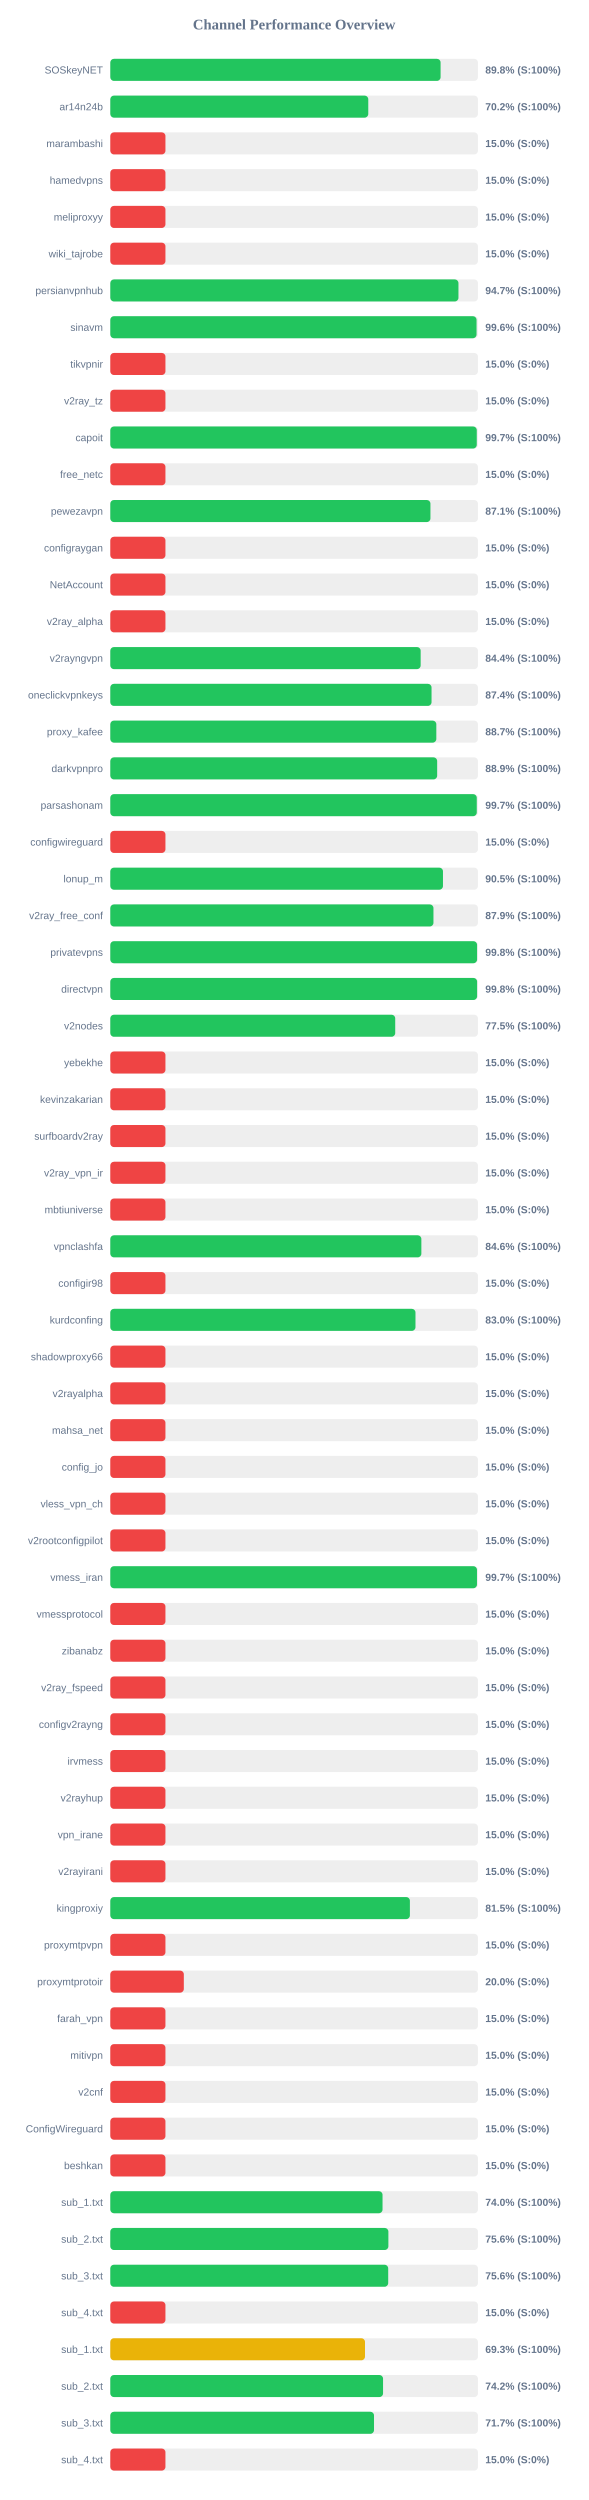
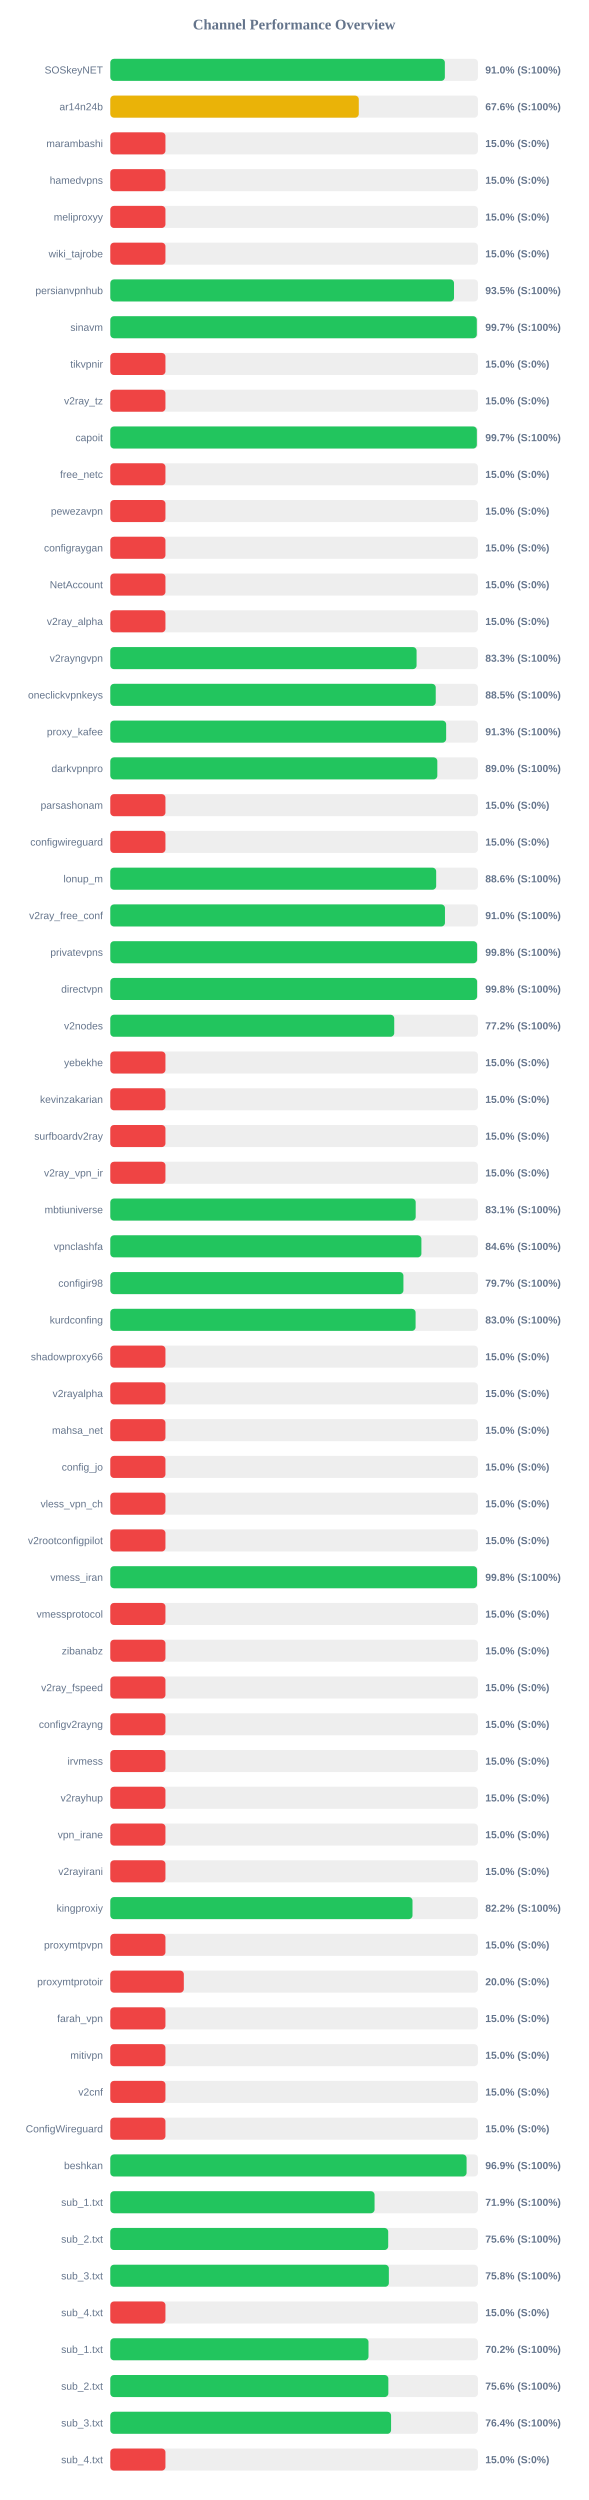
<svg xmlns="http://www.w3.org/2000/svg" width="800" height="3400" version="1.1">
  <style>
        .row { font: 14px Arial; fill: #64748b; }
        .score { font: bold 14px Arial; fill: #64748b; }
    </style>
  <text x="400" y="40" text-anchor="middle" font-size="20px" font-weight="bold" fill="#64748b">Channel Performance Overview</text>
  <rect x="150" y="80" width="500" height="30" fill="#eee" rx="5" />
-   <rect x="150" y="80" width="449.2" height="30" fill="#22c55e" rx="5" />
+   <rect x="150" y="80" width="455.0" height="30" fill="#22c55e" rx="5" />
  <text x="140" y="100" text-anchor="end" class="row">SOSkeyNET</text>
-   <text x="660" y="100" text-anchor="start" class="score">89.8% (S:100%)</text>
+   <text x="660" y="100" text-anchor="start" class="score">91.0% (S:100%)</text>
  <rect x="150" y="130" width="500" height="30" fill="#eee" rx="5" />
-   <rect x="150" y="130" width="350.85" height="30" fill="#22c55e" rx="5" />
+   <rect x="150" y="130" width="337.95" height="30" fill="#eab308" rx="5" />
  <text x="140" y="150" text-anchor="end" class="row">ar14n24b</text>
-   <text x="660" y="150" text-anchor="start" class="score">70.2% (S:100%)</text>
+   <text x="660" y="150" text-anchor="start" class="score">67.6% (S:100%)</text>
  <rect x="150" y="180" width="500" height="30" fill="#eee" rx="5" />
  <rect x="150" y="180" width="75.0" height="30" fill="#ef4444" rx="5" />
  <text x="140" y="200" text-anchor="end" class="row">marambashi</text>
  <text x="660" y="200" text-anchor="start" class="score">15.0% (S:0%)</text>
  <rect x="150" y="230" width="500" height="30" fill="#eee" rx="5" />
  <rect x="150" y="230" width="75.0" height="30" fill="#ef4444" rx="5" />
  <text x="140" y="250" text-anchor="end" class="row">hamedvpns</text>
  <text x="660" y="250" text-anchor="start" class="score">15.0% (S:0%)</text>
  <rect x="150" y="280" width="500" height="30" fill="#eee" rx="5" />
  <rect x="150" y="280" width="75.0" height="30" fill="#ef4444" rx="5" />
  <text x="140" y="300" text-anchor="end" class="row">meliproxyy</text>
  <text x="660" y="300" text-anchor="start" class="score">15.0% (S:0%)</text>
  <rect x="150" y="330" width="500" height="30" fill="#eee" rx="5" />
  <rect x="150" y="330" width="75.0" height="30" fill="#ef4444" rx="5" />
  <text x="140" y="350" text-anchor="end" class="row">wiki_tajrobe</text>
  <text x="660" y="350" text-anchor="start" class="score">15.0% (S:0%)</text>
  <rect x="150" y="380" width="500" height="30" fill="#eee" rx="5" />
-   <rect x="150" y="380" width="473.5" height="30" fill="#22c55e" rx="5" />
+   <rect x="150" y="380" width="467.45" height="30" fill="#22c55e" rx="5" />
  <text x="140" y="400" text-anchor="end" class="row">persianvpnhub</text>
-   <text x="660" y="400" text-anchor="start" class="score">94.7% (S:100%)</text>
+   <text x="660" y="400" text-anchor="start" class="score">93.5% (S:100%)</text>
  <rect x="150" y="430" width="500" height="30" fill="#eee" rx="5" />
-   <rect x="150" y="430" width="498.1" height="30" fill="#22c55e" rx="5" />
+   <rect x="150" y="430" width="498.45" height="30" fill="#22c55e" rx="5" />
  <text x="140" y="450" text-anchor="end" class="row">sinavm</text>
-   <text x="660" y="450" text-anchor="start" class="score">99.6% (S:100%)</text>
+   <text x="660" y="450" text-anchor="start" class="score">99.7% (S:100%)</text>
  <rect x="150" y="480" width="500" height="30" fill="#eee" rx="5" />
  <rect x="150" y="480" width="75.0" height="30" fill="#ef4444" rx="5" />
  <text x="140" y="500" text-anchor="end" class="row">tikvpnir</text>
  <text x="660" y="500" text-anchor="start" class="score">15.0% (S:0%)</text>
  <rect x="150" y="530" width="500" height="30" fill="#eee" rx="5" />
  <rect x="150" y="530" width="75.0" height="30" fill="#ef4444" rx="5" />
  <text x="140" y="550" text-anchor="end" class="row">v2ray_tz</text>
  <text x="660" y="550" text-anchor="start" class="score">15.0% (S:0%)</text>
  <rect x="150" y="580" width="500" height="30" fill="#eee" rx="5" />
-   <rect x="150" y="580" width="498.4" height="30" fill="#22c55e" rx="5" />
+   <rect x="150" y="580" width="498.5" height="30" fill="#22c55e" rx="5" />
  <text x="140" y="600" text-anchor="end" class="row">capoit</text>
  <text x="660" y="600" text-anchor="start" class="score">99.7% (S:100%)</text>
  <rect x="150" y="630" width="500" height="30" fill="#eee" rx="5" />
  <rect x="150" y="630" width="75.0" height="30" fill="#ef4444" rx="5" />
  <text x="140" y="650" text-anchor="end" class="row">free_netc</text>
  <text x="660" y="650" text-anchor="start" class="score">15.0% (S:0%)</text>
  <rect x="150" y="680" width="500" height="30" fill="#eee" rx="5" />
-   <rect x="150" y="680" width="435.4" height="30" fill="#22c55e" rx="5" />
+   <rect x="150" y="680" width="75.0" height="30" fill="#ef4444" rx="5" />
  <text x="140" y="700" text-anchor="end" class="row">pewezavpn</text>
-   <text x="660" y="700" text-anchor="start" class="score">87.1% (S:100%)</text>
+   <text x="660" y="700" text-anchor="start" class="score">15.0% (S:0%)</text>
  <rect x="150" y="730" width="500" height="30" fill="#eee" rx="5" />
  <rect x="150" y="730" width="75.0" height="30" fill="#ef4444" rx="5" />
  <text x="140" y="750" text-anchor="end" class="row">configraygan</text>
  <text x="660" y="750" text-anchor="start" class="score">15.0% (S:0%)</text>
  <rect x="150" y="780" width="500" height="30" fill="#eee" rx="5" />
  <rect x="150" y="780" width="75.0" height="30" fill="#ef4444" rx="5" />
  <text x="140" y="800" text-anchor="end" class="row">NetAccount</text>
  <text x="660" y="800" text-anchor="start" class="score">15.0% (S:0%)</text>
  <rect x="150" y="830" width="500" height="30" fill="#eee" rx="5" />
  <rect x="150" y="830" width="75.0" height="30" fill="#ef4444" rx="5" />
  <text x="140" y="850" text-anchor="end" class="row">v2ray_alpha</text>
  <text x="660" y="850" text-anchor="start" class="score">15.0% (S:0%)</text>
  <rect x="150" y="880" width="500" height="30" fill="#eee" rx="5" />
-   <rect x="150" y="880" width="422.1" height="30" fill="#22c55e" rx="5" />
+   <rect x="150" y="880" width="416.55" height="30" fill="#22c55e" rx="5" />
  <text x="140" y="900" text-anchor="end" class="row">v2rayngvpn</text>
-   <text x="660" y="900" text-anchor="start" class="score">84.4% (S:100%)</text>
+   <text x="660" y="900" text-anchor="start" class="score">83.3% (S:100%)</text>
  <rect x="150" y="930" width="500" height="30" fill="#eee" rx="5" />
-   <rect x="150" y="930" width="436.9" height="30" fill="#22c55e" rx="5" />
+   <rect x="150" y="930" width="442.6" height="30" fill="#22c55e" rx="5" />
  <text x="140" y="950" text-anchor="end" class="row">oneclickvpnkeys</text>
-   <text x="660" y="950" text-anchor="start" class="score">87.4% (S:100%)</text>
+   <text x="660" y="950" text-anchor="start" class="score">88.5% (S:100%)</text>
  <rect x="150" y="980" width="500" height="30" fill="#eee" rx="5" />
-   <rect x="150" y="980" width="443.4" height="30" fill="#22c55e" rx="5" />
+   <rect x="150" y="980" width="456.75" height="30" fill="#22c55e" rx="5" />
  <text x="140" y="1000" text-anchor="end" class="row">proxy_kafee</text>
-   <text x="660" y="1000" text-anchor="start" class="score">88.7% (S:100%)</text>
+   <text x="660" y="1000" text-anchor="start" class="score">91.3% (S:100%)</text>
  <rect x="150" y="1030" width="500" height="30" fill="#eee" rx="5" />
-   <rect x="150" y="1030" width="444.55" height="30" fill="#22c55e" rx="5" />
+   <rect x="150" y="1030" width="444.75" height="30" fill="#22c55e" rx="5" />
  <text x="140" y="1050" text-anchor="end" class="row">darkvpnpro</text>
-   <text x="660" y="1050" text-anchor="start" class="score">88.9% (S:100%)</text>
+   <text x="660" y="1050" text-anchor="start" class="score">89.0% (S:100%)</text>
  <rect x="150" y="1080" width="500" height="30" fill="#eee" rx="5" />
-   <rect x="150" y="1080" width="498.4" height="30" fill="#22c55e" rx="5" />
+   <rect x="150" y="1080" width="75.0" height="30" fill="#ef4444" rx="5" />
  <text x="140" y="1100" text-anchor="end" class="row">parsashonam</text>
-   <text x="660" y="1100" text-anchor="start" class="score">99.7% (S:100%)</text>
+   <text x="660" y="1100" text-anchor="start" class="score">15.0% (S:0%)</text>
  <rect x="150" y="1130" width="500" height="30" fill="#eee" rx="5" />
  <rect x="150" y="1130" width="75.0" height="30" fill="#ef4444" rx="5" />
  <text x="140" y="1150" text-anchor="end" class="row">configwireguard</text>
  <text x="660" y="1150" text-anchor="start" class="score">15.0% (S:0%)</text>
  <rect x="150" y="1180" width="500" height="30" fill="#eee" rx="5" />
-   <rect x="150" y="1180" width="452.45" height="30" fill="#22c55e" rx="5" />
+   <rect x="150" y="1180" width="443.2" height="30" fill="#22c55e" rx="5" />
  <text x="140" y="1200" text-anchor="end" class="row">lonup_m</text>
-   <text x="660" y="1200" text-anchor="start" class="score">90.5% (S:100%)</text>
+   <text x="660" y="1200" text-anchor="start" class="score">88.6% (S:100%)</text>
  <rect x="150" y="1230" width="500" height="30" fill="#eee" rx="5" />
-   <rect x="150" y="1230" width="439.5" height="30" fill="#22c55e" rx="5" />
+   <rect x="150" y="1230" width="455.15" height="30" fill="#22c55e" rx="5" />
  <text x="140" y="1250" text-anchor="end" class="row">v2ray_free_conf</text>
-   <text x="660" y="1250" text-anchor="start" class="score">87.9% (S:100%)</text>
+   <text x="660" y="1250" text-anchor="start" class="score">91.0% (S:100%)</text>
  <rect x="150" y="1280" width="500" height="30" fill="#eee" rx="5" />
-   <rect x="150" y="1280" width="498.8" height="30" fill="#22c55e" rx="5" />
+   <rect x="150" y="1280" width="498.85" height="30" fill="#22c55e" rx="5" />
  <text x="140" y="1300" text-anchor="end" class="row">privatevpns</text>
  <text x="660" y="1300" text-anchor="start" class="score">99.8% (S:100%)</text>
  <rect x="150" y="1330" width="500" height="30" fill="#eee" rx="5" />
  <rect x="150" y="1330" width="498.85" height="30" fill="#22c55e" rx="5" />
  <text x="140" y="1350" text-anchor="end" class="row">directvpn</text>
  <text x="660" y="1350" text-anchor="start" class="score">99.8% (S:100%)</text>
  <rect x="150" y="1380" width="500" height="30" fill="#eee" rx="5" />
-   <rect x="150" y="1380" width="387.5" height="30" fill="#22c55e" rx="5" />
+   <rect x="150" y="1380" width="386.15" height="30" fill="#22c55e" rx="5" />
  <text x="140" y="1400" text-anchor="end" class="row">v2nodes</text>
-   <text x="660" y="1400" text-anchor="start" class="score">77.5% (S:100%)</text>
+   <text x="660" y="1400" text-anchor="start" class="score">77.2% (S:100%)</text>
  <rect x="150" y="1430" width="500" height="30" fill="#eee" rx="5" />
  <rect x="150" y="1430" width="75.0" height="30" fill="#ef4444" rx="5" />
  <text x="140" y="1450" text-anchor="end" class="row">yebekhe</text>
  <text x="660" y="1450" text-anchor="start" class="score">15.0% (S:0%)</text>
  <rect x="150" y="1480" width="500" height="30" fill="#eee" rx="5" />
  <rect x="150" y="1480" width="75.0" height="30" fill="#ef4444" rx="5" />
  <text x="140" y="1500" text-anchor="end" class="row">kevinzakarian</text>
  <text x="660" y="1500" text-anchor="start" class="score">15.0% (S:0%)</text>
  <rect x="150" y="1530" width="500" height="30" fill="#eee" rx="5" />
  <rect x="150" y="1530" width="75.0" height="30" fill="#ef4444" rx="5" />
  <text x="140" y="1550" text-anchor="end" class="row">surfboardv2ray</text>
  <text x="660" y="1550" text-anchor="start" class="score">15.0% (S:0%)</text>
  <rect x="150" y="1580" width="500" height="30" fill="#eee" rx="5" />
  <rect x="150" y="1580" width="75.0" height="30" fill="#ef4444" rx="5" />
  <text x="140" y="1600" text-anchor="end" class="row">v2ray_vpn_ir</text>
  <text x="660" y="1600" text-anchor="start" class="score">15.0% (S:0%)</text>
  <rect x="150" y="1630" width="500" height="30" fill="#eee" rx="5" />
-   <rect x="150" y="1630" width="75.0" height="30" fill="#ef4444" rx="5" />
+   <rect x="150" y="1630" width="415.35" height="30" fill="#22c55e" rx="5" />
  <text x="140" y="1650" text-anchor="end" class="row">mbtiuniverse</text>
-   <text x="660" y="1650" text-anchor="start" class="score">15.0% (S:0%)</text>
+   <text x="660" y="1650" text-anchor="start" class="score">83.1% (S:100%)</text>
  <rect x="150" y="1680" width="500" height="30" fill="#eee" rx="5" />
-   <rect x="150" y="1680" width="423.05" height="30" fill="#22c55e" rx="5" />
+   <rect x="150" y="1680" width="423.1" height="30" fill="#22c55e" rx="5" />
  <text x="140" y="1700" text-anchor="end" class="row">vpnclashfa</text>
  <text x="660" y="1700" text-anchor="start" class="score">84.6% (S:100%)</text>
  <rect x="150" y="1730" width="500" height="30" fill="#eee" rx="5" />
-   <rect x="150" y="1730" width="75.0" height="30" fill="#ef4444" rx="5" />
+   <rect x="150" y="1730" width="398.65" height="30" fill="#22c55e" rx="5" />
  <text x="140" y="1750" text-anchor="end" class="row">configir98</text>
-   <text x="660" y="1750" text-anchor="start" class="score">15.0% (S:0%)</text>
+   <text x="660" y="1750" text-anchor="start" class="score">79.7% (S:100%)</text>
  <rect x="150" y="1780" width="500" height="30" fill="#eee" rx="5" />
-   <rect x="150" y="1780" width="415.05" height="30" fill="#22c55e" rx="5" />
+   <rect x="150" y="1780" width="415.2" height="30" fill="#22c55e" rx="5" />
  <text x="140" y="1800" text-anchor="end" class="row">kurdconfing</text>
  <text x="660" y="1800" text-anchor="start" class="score">83.0% (S:100%)</text>
  <rect x="150" y="1830" width="500" height="30" fill="#eee" rx="5" />
  <rect x="150" y="1830" width="75.0" height="30" fill="#ef4444" rx="5" />
  <text x="140" y="1850" text-anchor="end" class="row">shadowproxy66</text>
  <text x="660" y="1850" text-anchor="start" class="score">15.0% (S:0%)</text>
  <rect x="150" y="1880" width="500" height="30" fill="#eee" rx="5" />
  <rect x="150" y="1880" width="75.0" height="30" fill="#ef4444" rx="5" />
  <text x="140" y="1900" text-anchor="end" class="row">v2rayalpha</text>
  <text x="660" y="1900" text-anchor="start" class="score">15.0% (S:0%)</text>
  <rect x="150" y="1930" width="500" height="30" fill="#eee" rx="5" />
  <rect x="150" y="1930" width="75.0" height="30" fill="#ef4444" rx="5" />
  <text x="140" y="1950" text-anchor="end" class="row">mahsa_net</text>
  <text x="660" y="1950" text-anchor="start" class="score">15.0% (S:0%)</text>
  <rect x="150" y="1980" width="500" height="30" fill="#eee" rx="5" />
  <rect x="150" y="1980" width="75.0" height="30" fill="#ef4444" rx="5" />
  <text x="140" y="2000" text-anchor="end" class="row">config_jo</text>
  <text x="660" y="2000" text-anchor="start" class="score">15.0% (S:0%)</text>
  <rect x="150" y="2030" width="500" height="30" fill="#eee" rx="5" />
  <rect x="150" y="2030" width="75.0" height="30" fill="#ef4444" rx="5" />
  <text x="140" y="2050" text-anchor="end" class="row">vless_vpn_ch</text>
  <text x="660" y="2050" text-anchor="start" class="score">15.0% (S:0%)</text>
  <rect x="150" y="2080" width="500" height="30" fill="#eee" rx="5" />
  <rect x="150" y="2080" width="75.0" height="30" fill="#ef4444" rx="5" />
  <text x="140" y="2100" text-anchor="end" class="row">v2rootconfigpilot</text>
  <text x="660" y="2100" text-anchor="start" class="score">15.0% (S:0%)</text>
  <rect x="150" y="2130" width="500" height="30" fill="#eee" rx="5" />
-   <rect x="150" y="2130" width="498.7" height="30" fill="#22c55e" rx="5" />
+   <rect x="150" y="2130" width="498.8" height="30" fill="#22c55e" rx="5" />
  <text x="140" y="2150" text-anchor="end" class="row">vmess_iran</text>
-   <text x="660" y="2150" text-anchor="start" class="score">99.7% (S:100%)</text>
+   <text x="660" y="2150" text-anchor="start" class="score">99.8% (S:100%)</text>
  <rect x="150" y="2180" width="500" height="30" fill="#eee" rx="5" />
  <rect x="150" y="2180" width="75.0" height="30" fill="#ef4444" rx="5" />
  <text x="140" y="2200" text-anchor="end" class="row">vmessprotocol</text>
  <text x="660" y="2200" text-anchor="start" class="score">15.0% (S:0%)</text>
  <rect x="150" y="2230" width="500" height="30" fill="#eee" rx="5" />
  <rect x="150" y="2230" width="75.0" height="30" fill="#ef4444" rx="5" />
  <text x="140" y="2250" text-anchor="end" class="row">zibanabz</text>
  <text x="660" y="2250" text-anchor="start" class="score">15.0% (S:0%)</text>
  <rect x="150" y="2280" width="500" height="30" fill="#eee" rx="5" />
  <rect x="150" y="2280" width="75.0" height="30" fill="#ef4444" rx="5" />
  <text x="140" y="2300" text-anchor="end" class="row">v2ray_fspeed</text>
  <text x="660" y="2300" text-anchor="start" class="score">15.0% (S:0%)</text>
  <rect x="150" y="2330" width="500" height="30" fill="#eee" rx="5" />
  <rect x="150" y="2330" width="75.0" height="30" fill="#ef4444" rx="5" />
  <text x="140" y="2350" text-anchor="end" class="row">configv2rayng</text>
  <text x="660" y="2350" text-anchor="start" class="score">15.0% (S:0%)</text>
  <rect x="150" y="2380" width="500" height="30" fill="#eee" rx="5" />
  <rect x="150" y="2380" width="75.0" height="30" fill="#ef4444" rx="5" />
  <text x="140" y="2400" text-anchor="end" class="row">irvmess</text>
  <text x="660" y="2400" text-anchor="start" class="score">15.0% (S:0%)</text>
  <rect x="150" y="2430" width="500" height="30" fill="#eee" rx="5" />
  <rect x="150" y="2430" width="75.0" height="30" fill="#ef4444" rx="5" />
  <text x="140" y="2450" text-anchor="end" class="row">v2rayhup</text>
  <text x="660" y="2450" text-anchor="start" class="score">15.0% (S:0%)</text>
  <rect x="150" y="2480" width="500" height="30" fill="#eee" rx="5" />
  <rect x="150" y="2480" width="75.0" height="30" fill="#ef4444" rx="5" />
  <text x="140" y="2500" text-anchor="end" class="row">vpn_irane</text>
  <text x="660" y="2500" text-anchor="start" class="score">15.0% (S:0%)</text>
  <rect x="150" y="2530" width="500" height="30" fill="#eee" rx="5" />
  <rect x="150" y="2530" width="75.0" height="30" fill="#ef4444" rx="5" />
  <text x="140" y="2550" text-anchor="end" class="row">v2rayirani</text>
  <text x="660" y="2550" text-anchor="start" class="score">15.0% (S:0%)</text>
  <rect x="150" y="2580" width="500" height="30" fill="#eee" rx="5" />
-   <rect x="150" y="2580" width="407.45" height="30" fill="#22c55e" rx="5" />
+   <rect x="150" y="2580" width="411.0" height="30" fill="#22c55e" rx="5" />
  <text x="140" y="2600" text-anchor="end" class="row">kingproxiy</text>
-   <text x="660" y="2600" text-anchor="start" class="score">81.5% (S:100%)</text>
+   <text x="660" y="2600" text-anchor="start" class="score">82.2% (S:100%)</text>
  <rect x="150" y="2630" width="500" height="30" fill="#eee" rx="5" />
  <rect x="150" y="2630" width="75.0" height="30" fill="#ef4444" rx="5" />
  <text x="140" y="2650" text-anchor="end" class="row">proxymtpvpn</text>
  <text x="660" y="2650" text-anchor="start" class="score">15.0% (S:0%)</text>
  <rect x="150" y="2680" width="500" height="30" fill="#eee" rx="5" />
  <rect x="150" y="2680" width="100.0" height="30" fill="#ef4444" rx="5" />
  <text x="140" y="2700" text-anchor="end" class="row">proxymtprotoir</text>
  <text x="660" y="2700" text-anchor="start" class="score">20.0% (S:0%)</text>
  <rect x="150" y="2730" width="500" height="30" fill="#eee" rx="5" />
  <rect x="150" y="2730" width="75.0" height="30" fill="#ef4444" rx="5" />
  <text x="140" y="2750" text-anchor="end" class="row">farah_vpn</text>
  <text x="660" y="2750" text-anchor="start" class="score">15.0% (S:0%)</text>
  <rect x="150" y="2780" width="500" height="30" fill="#eee" rx="5" />
  <rect x="150" y="2780" width="75.0" height="30" fill="#ef4444" rx="5" />
  <text x="140" y="2800" text-anchor="end" class="row">mitivpn</text>
  <text x="660" y="2800" text-anchor="start" class="score">15.0% (S:0%)</text>
  <rect x="150" y="2830" width="500" height="30" fill="#eee" rx="5" />
  <rect x="150" y="2830" width="75.0" height="30" fill="#ef4444" rx="5" />
  <text x="140" y="2850" text-anchor="end" class="row">v2cnf</text>
  <text x="660" y="2850" text-anchor="start" class="score">15.0% (S:0%)</text>
  <rect x="150" y="2880" width="500" height="30" fill="#eee" rx="5" />
  <rect x="150" y="2880" width="75.0" height="30" fill="#ef4444" rx="5" />
  <text x="140" y="2900" text-anchor="end" class="row">ConfigWireguard</text>
  <text x="660" y="2900" text-anchor="start" class="score">15.0% (S:0%)</text>
  <rect x="150" y="2930" width="500" height="30" fill="#eee" rx="5" />
-   <rect x="150" y="2930" width="75.0" height="30" fill="#ef4444" rx="5" />
+   <rect x="150" y="2930" width="484.55" height="30" fill="#22c55e" rx="5" />
  <text x="140" y="2950" text-anchor="end" class="row">beshkan</text>
-   <text x="660" y="2950" text-anchor="start" class="score">15.0% (S:0%)</text>
+   <text x="660" y="2950" text-anchor="start" class="score">96.9% (S:100%)</text>
  <rect x="150" y="2980" width="500" height="30" fill="#eee" rx="5" />
-   <rect x="150" y="2980" width="370.25" height="30" fill="#22c55e" rx="5" />
+   <rect x="150" y="2980" width="359.4" height="30" fill="#22c55e" rx="5" />
  <text x="140" y="3000" text-anchor="end" class="row">sub_1.txt</text>
-   <text x="660" y="3000" text-anchor="start" class="score">74.0% (S:100%)</text>
+   <text x="660" y="3000" text-anchor="start" class="score">71.9% (S:100%)</text>
  <rect x="150" y="3030" width="500" height="30" fill="#eee" rx="5" />
-   <rect x="150" y="3030" width="378.2" height="30" fill="#22c55e" rx="5" />
+   <rect x="150" y="3030" width="377.95" height="30" fill="#22c55e" rx="5" />
  <text x="140" y="3050" text-anchor="end" class="row">sub_2.txt</text>
  <text x="660" y="3050" text-anchor="start" class="score">75.6% (S:100%)</text>
  <rect x="150" y="3080" width="500" height="30" fill="#eee" rx="5" />
-   <rect x="150" y="3080" width="377.95" height="30" fill="#22c55e" rx="5" />
+   <rect x="150" y="3080" width="378.85" height="30" fill="#22c55e" rx="5" />
  <text x="140" y="3100" text-anchor="end" class="row">sub_3.txt</text>
-   <text x="660" y="3100" text-anchor="start" class="score">75.6% (S:100%)</text>
+   <text x="660" y="3100" text-anchor="start" class="score">75.8% (S:100%)</text>
  <rect x="150" y="3130" width="500" height="30" fill="#eee" rx="5" />
  <rect x="150" y="3130" width="75.0" height="30" fill="#ef4444" rx="5" />
  <text x="140" y="3150" text-anchor="end" class="row">sub_4.txt</text>
  <text x="660" y="3150" text-anchor="start" class="score">15.0% (S:0%)</text>
  <rect x="150" y="3180" width="500" height="30" fill="#eee" rx="5" />
-   <rect x="150" y="3180" width="346.4" height="30" fill="#eab308" rx="5" />
+   <rect x="150" y="3180" width="351.15" height="30" fill="#22c55e" rx="5" />
  <text x="140" y="3200" text-anchor="end" class="row">sub_1.txt</text>
-   <text x="660" y="3200" text-anchor="start" class="score">69.3% (S:100%)</text>
+   <text x="660" y="3200" text-anchor="start" class="score">70.2% (S:100%)</text>
  <rect x="150" y="3230" width="500" height="30" fill="#eee" rx="5" />
-   <rect x="150" y="3230" width="370.95" height="30" fill="#22c55e" rx="5" />
+   <rect x="150" y="3230" width="378.15" height="30" fill="#22c55e" rx="5" />
  <text x="140" y="3250" text-anchor="end" class="row">sub_2.txt</text>
-   <text x="660" y="3250" text-anchor="start" class="score">74.2% (S:100%)</text>
+   <text x="660" y="3250" text-anchor="start" class="score">75.6% (S:100%)</text>
  <rect x="150" y="3280" width="500" height="30" fill="#eee" rx="5" />
-   <rect x="150" y="3280" width="358.65" height="30" fill="#22c55e" rx="5" />
+   <rect x="150" y="3280" width="381.85" height="30" fill="#22c55e" rx="5" />
  <text x="140" y="3300" text-anchor="end" class="row">sub_3.txt</text>
-   <text x="660" y="3300" text-anchor="start" class="score">71.7% (S:100%)</text>
+   <text x="660" y="3300" text-anchor="start" class="score">76.4% (S:100%)</text>
  <rect x="150" y="3330" width="500" height="30" fill="#eee" rx="5" />
  <rect x="150" y="3330" width="75.0" height="30" fill="#ef4444" rx="5" />
  <text x="140" y="3350" text-anchor="end" class="row">sub_4.txt</text>
  <text x="660" y="3350" text-anchor="start" class="score">15.0% (S:0%)</text>
</svg>
